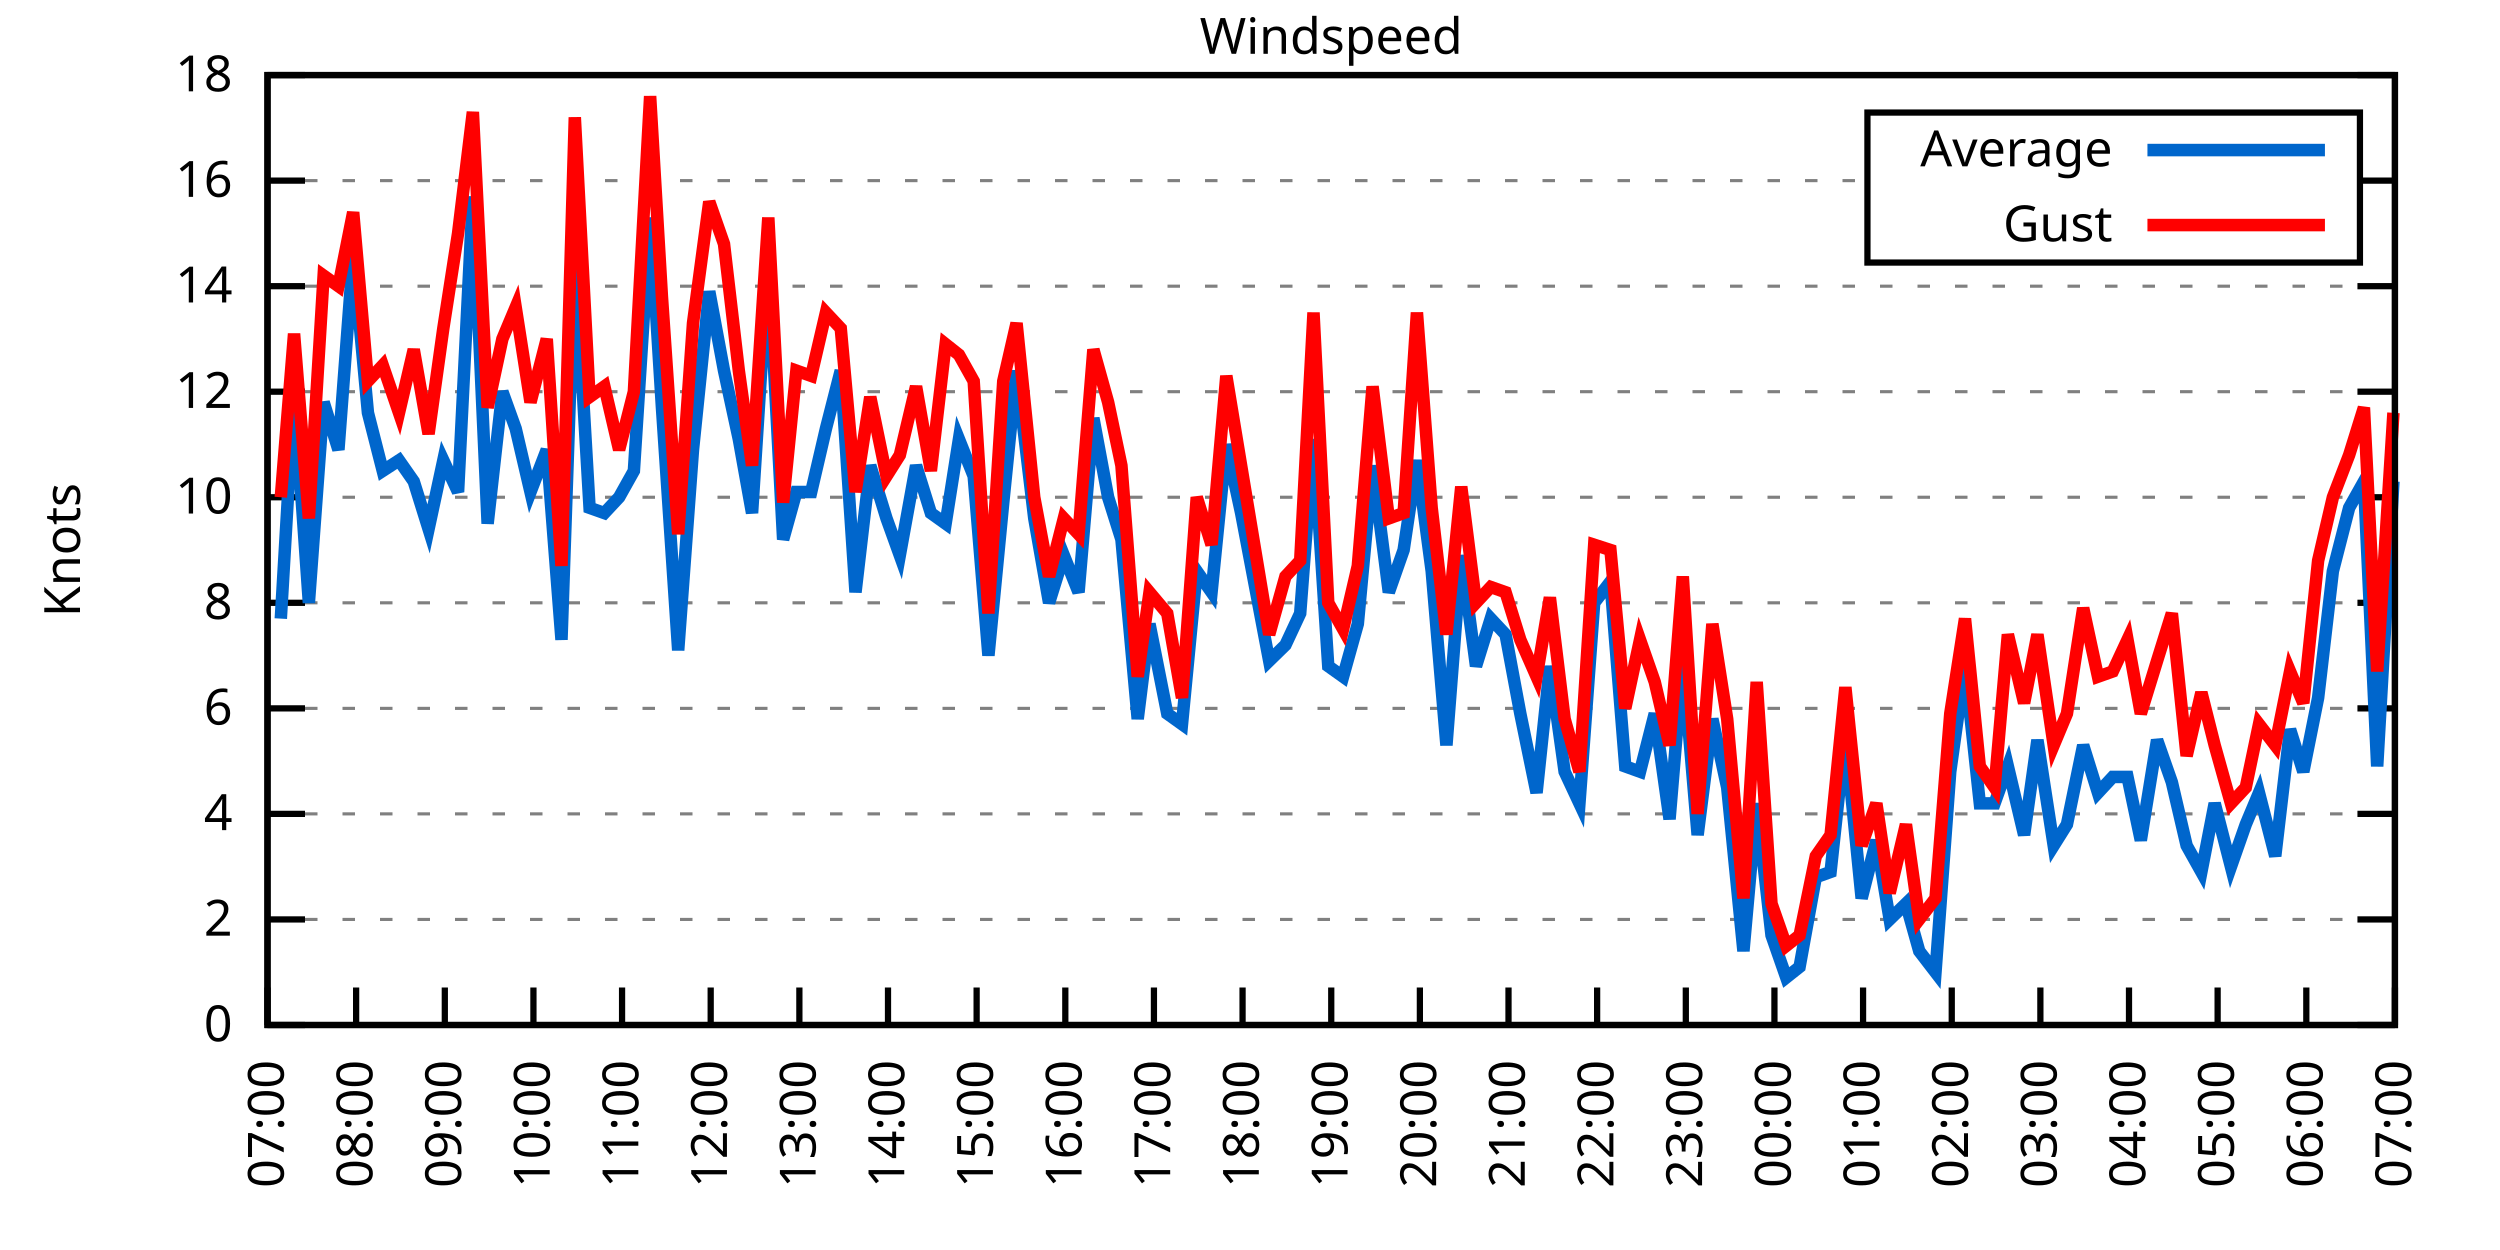
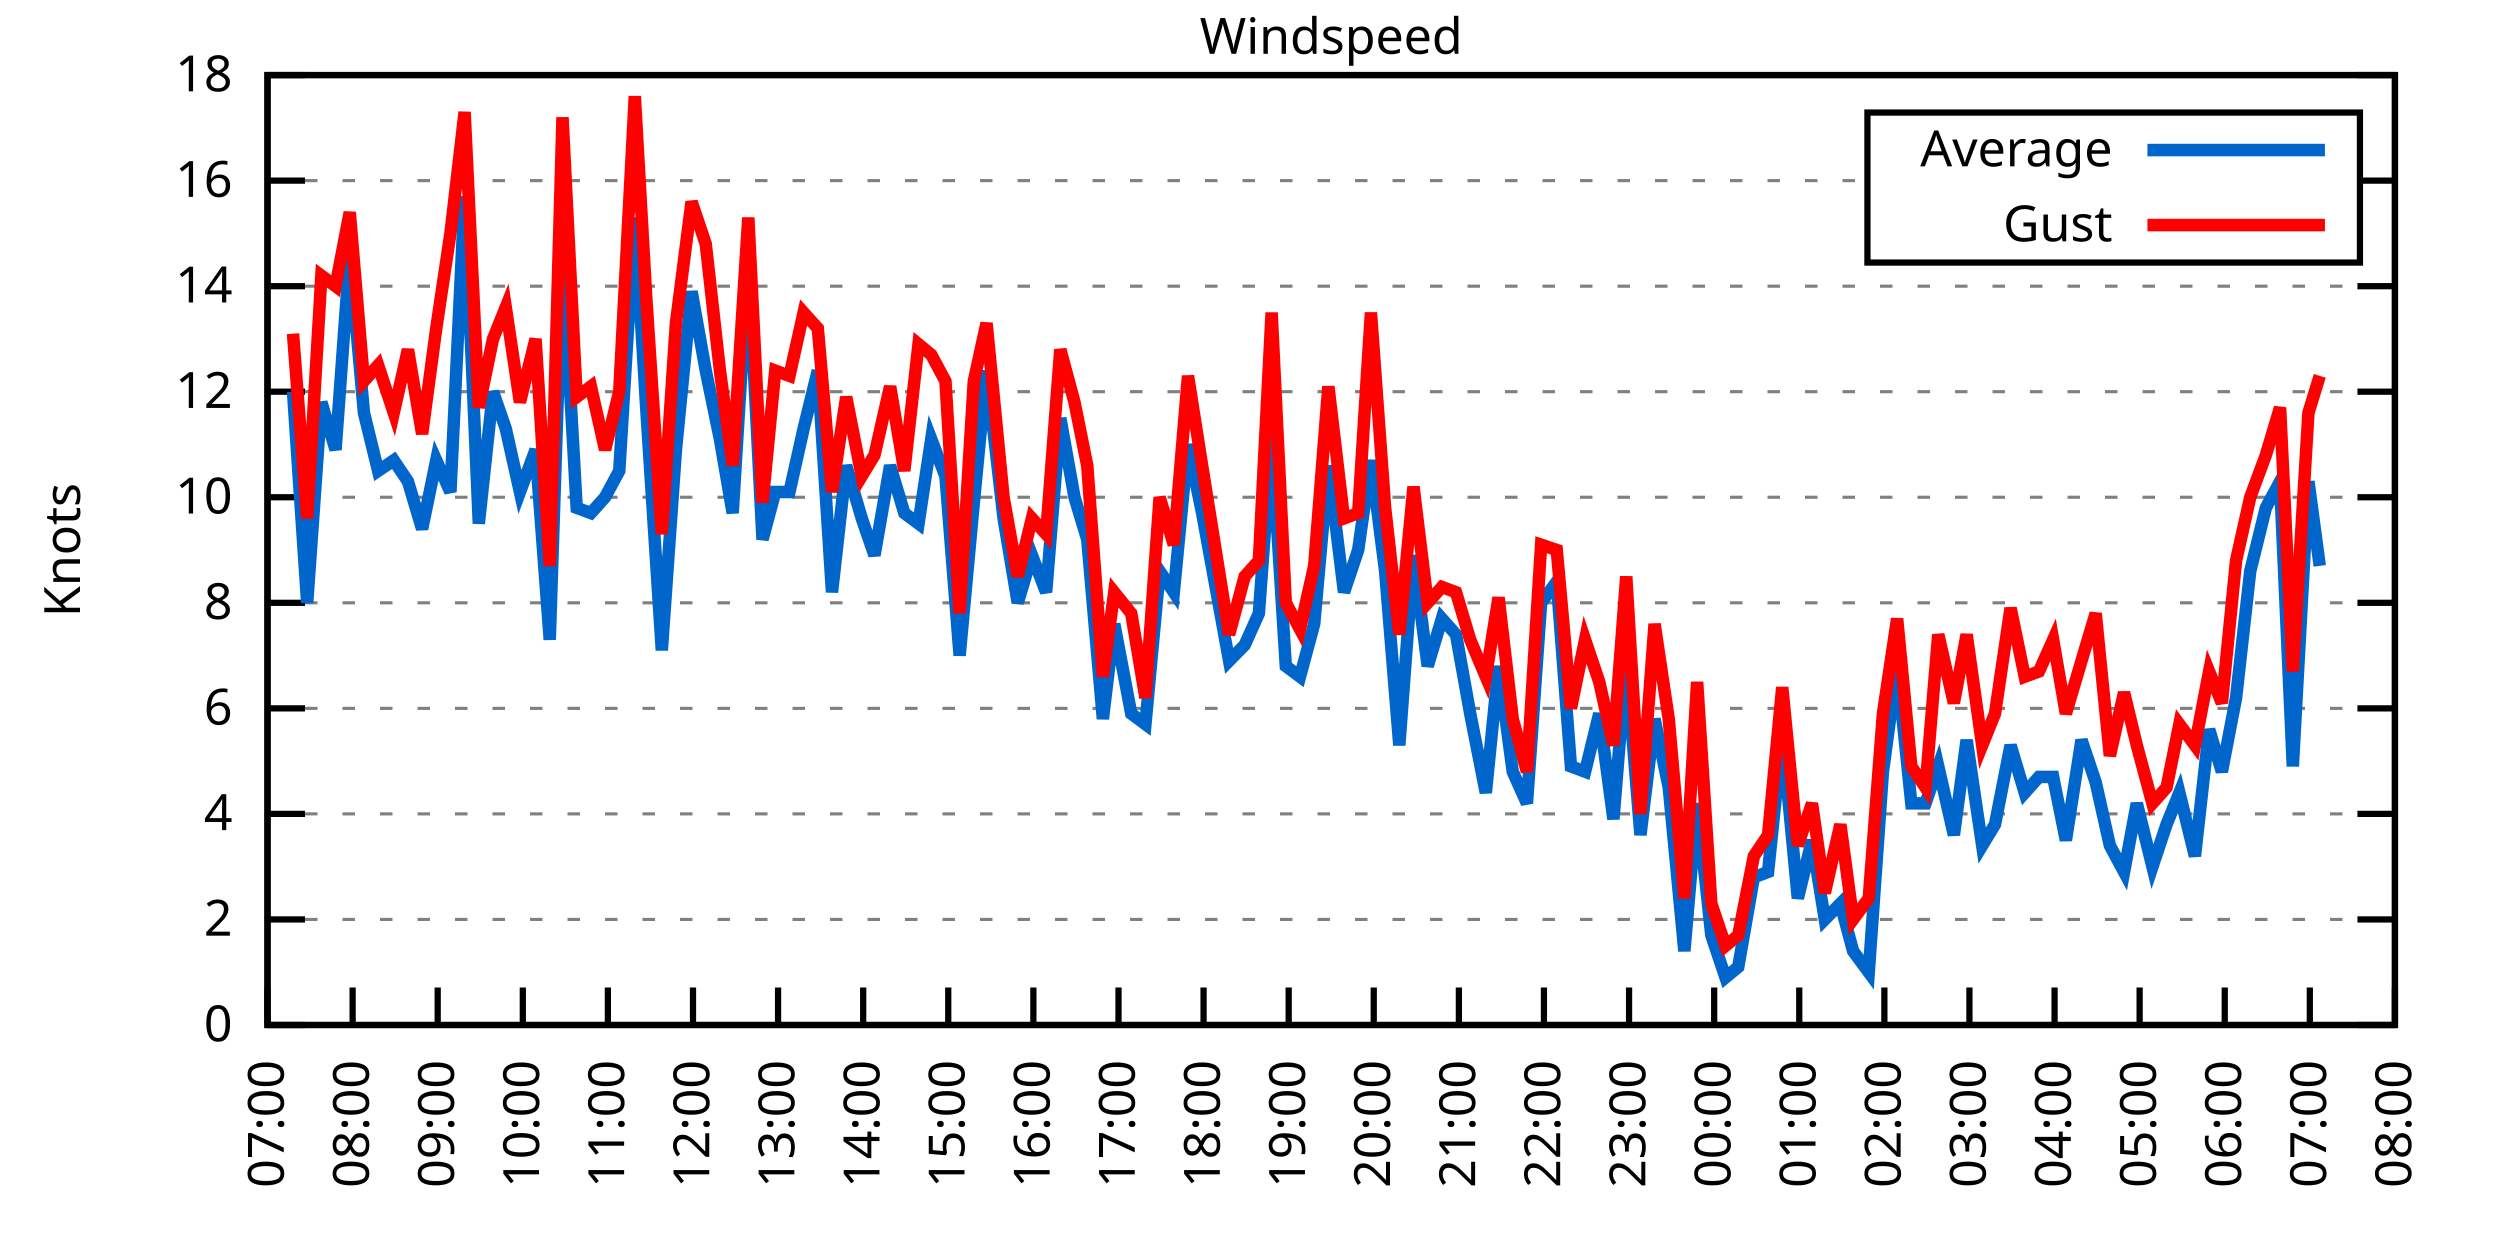
<svg xmlns="http://www.w3.org/2000/svg" xmlns:xlink="http://www.w3.org/1999/xlink" width="400" height="200" viewBox="0 0 400 200">
  <g id="gnuplot_canvas">
    <rect x="0" y="0" width="400" height="200" fill="none" />
    <defs>
      <circle id="gpDot" r="0.5" stroke-width="0.5" stroke="currentColor" />
      <path id="gpPt0" stroke-width="0.333" stroke="currentColor" d="M-1,0 h2 M0,-1 v2" />
      <path id="gpPt1" stroke-width="0.333" stroke="currentColor" d="M-1,-1 L1,1 M1,-1 L-1,1" />
      <path id="gpPt2" stroke-width="0.333" stroke="currentColor" d="M-1,0 L1,0 M0,-1 L0,1 M-1,-1 L1,1 M-1,1 L1,-1" />
      <rect id="gpPt3" stroke-width="0.333" stroke="currentColor" x="-1" y="-1" width="2" height="2" />
      <rect id="gpPt4" stroke-width="0.333" stroke="currentColor" fill="currentColor" x="-1" y="-1" width="2" height="2" />
      <circle id="gpPt5" stroke-width="0.333" stroke="currentColor" cx="0" cy="0" r="1" />
      <use xlink:href="#gpPt5" id="gpPt6" fill="currentColor" stroke="none" />
      <path id="gpPt7" stroke-width="0.333" stroke="currentColor" d="M0,-1.33 L-1.33,0.67 L1.33,0.67 z" />
      <use xlink:href="#gpPt7" id="gpPt8" fill="currentColor" stroke="none" />
      <use xlink:href="#gpPt7" id="gpPt9" stroke="currentColor" transform="rotate(180)" />
      <use xlink:href="#gpPt9" id="gpPt10" fill="currentColor" stroke="none" />
      <use xlink:href="#gpPt3" id="gpPt11" stroke="currentColor" transform="rotate(45)" />
      <use xlink:href="#gpPt11" id="gpPt12" fill="currentColor" stroke="none" />
      <path id="gpPt13" stroke-width="0.333" stroke="currentColor" d="M0,1.330 L1.265,0.411 L0.782,-1.067 L-0.782,-1.076 L-1.265,0.411 z" />
      <use xlink:href="#gpPt13" id="gpPt14" fill="currentColor" stroke="none" />
      <filter id="textbox" filterUnits="objectBoundingBox" x="0" y="0" height="1" width="1">
        <feFlood flood-color="white" flood-opacity="1" result="bgnd" />
        <feComposite in="SourceGraphic" in2="bgnd" operator="atop" />
      </filter>
      <filter id="greybox" filterUnits="objectBoundingBox" x="0" y="0" height="1" width="1">
        <feFlood flood-color="lightgrey" flood-opacity="1" result="grey" />
        <feComposite in="SourceGraphic" in2="grey" operator="atop" />
      </filter>
    </defs>
    <g fill="none" color="white" stroke="currentColor" stroke-width="1.00" stroke-linecap="butt" stroke-linejoin="miter">
</g>
    <g fill="none" color="black" stroke="currentColor" stroke-width="1.00" stroke-linecap="butt" stroke-linejoin="miter">
      <g stroke="none" shape-rendering="crispEdges">
        <polygon fill="rgb(255, 255, 255)" points="42.80,164.00 383.18,164.00 383.18,12.02 42.80,12.02 " />
      </g>
    </g>
    <g fill="none" color="black" stroke="currentColor" stroke-width="1.00" stroke-linecap="butt" stroke-linejoin="miter">
</g>
    <g fill="none" color="black" stroke="black" stroke-width="0.50" stroke-linecap="butt" stroke-linejoin="miter">
</g>
    <g fill="none" color="gray" stroke="currentColor" stroke-width="0.50" stroke-linecap="butt" stroke-linejoin="miter">
      <path stroke="gray" stroke-dasharray="2,4" class="gridline" d="M42.80,164.00 L383.19,164.00  " />
    </g>
    <g fill="none" color="gray" stroke="gray" stroke-width="1.00" stroke-linecap="butt" stroke-linejoin="miter">
</g>
    <g fill="none" color="black" stroke="currentColor" stroke-width="1.00" stroke-linecap="butt" stroke-linejoin="miter">
      <path stroke="black" d="M42.80,164.00 L48.80,164.00 M383.19,164.00 L377.19,164.00  " />
      <g transform="translate(37.20,166.60)" stroke="none" fill="black" font-family="Sans" font-size="8.00" text-anchor="end">
        <text>
          <tspan font-family="Sans"> 0</tspan>
        </text>
      </g>
    </g>
    <g fill="none" color="black" stroke="currentColor" stroke-width="1.00" stroke-linecap="butt" stroke-linejoin="miter">
</g>
    <g fill="none" color="black" stroke="black" stroke-width="0.50" stroke-linecap="butt" stroke-linejoin="miter">
</g>
    <g fill="none" color="gray" stroke="currentColor" stroke-width="0.50" stroke-linecap="butt" stroke-linejoin="miter">
      <path stroke="gray" stroke-dasharray="2,4" class="gridline" d="M42.80,147.11 L383.19,147.11  " />
    </g>
    <g fill="none" color="gray" stroke="gray" stroke-width="1.00" stroke-linecap="butt" stroke-linejoin="miter">
</g>
    <g fill="none" color="black" stroke="currentColor" stroke-width="1.00" stroke-linecap="butt" stroke-linejoin="miter">
      <path stroke="black" d="M42.80,147.11 L48.80,147.11 M383.19,147.11 L377.19,147.11  " />
      <g transform="translate(37.20,149.71)" stroke="none" fill="black" font-family="Sans" font-size="8.00" text-anchor="end">
        <text>
          <tspan font-family="Sans"> 2</tspan>
        </text>
      </g>
    </g>
    <g fill="none" color="black" stroke="currentColor" stroke-width="1.00" stroke-linecap="butt" stroke-linejoin="miter">
</g>
    <g fill="none" color="black" stroke="black" stroke-width="0.50" stroke-linecap="butt" stroke-linejoin="miter">
</g>
    <g fill="none" color="gray" stroke="currentColor" stroke-width="0.50" stroke-linecap="butt" stroke-linejoin="miter">
      <path stroke="gray" stroke-dasharray="2,4" class="gridline" d="M42.80,130.22 L383.19,130.22  " />
    </g>
    <g fill="none" color="gray" stroke="gray" stroke-width="1.00" stroke-linecap="butt" stroke-linejoin="miter">
</g>
    <g fill="none" color="black" stroke="currentColor" stroke-width="1.00" stroke-linecap="butt" stroke-linejoin="miter">
      <path stroke="black" d="M42.80,130.22 L48.80,130.22 M383.19,130.22 L377.19,130.22  " />
      <g transform="translate(37.20,132.82)" stroke="none" fill="black" font-family="Sans" font-size="8.00" text-anchor="end">
        <text>
          <tspan font-family="Sans"> 4</tspan>
        </text>
      </g>
    </g>
    <g fill="none" color="black" stroke="currentColor" stroke-width="1.00" stroke-linecap="butt" stroke-linejoin="miter">
</g>
    <g fill="none" color="black" stroke="black" stroke-width="0.50" stroke-linecap="butt" stroke-linejoin="miter">
</g>
    <g fill="none" color="gray" stroke="currentColor" stroke-width="0.50" stroke-linecap="butt" stroke-linejoin="miter">
      <path stroke="gray" stroke-dasharray="2,4" class="gridline" d="M42.80,113.34 L383.19,113.34  " />
    </g>
    <g fill="none" color="gray" stroke="gray" stroke-width="1.00" stroke-linecap="butt" stroke-linejoin="miter">
</g>
    <g fill="none" color="black" stroke="currentColor" stroke-width="1.00" stroke-linecap="butt" stroke-linejoin="miter">
      <path stroke="black" d="M42.80,113.34 L48.80,113.34 M383.19,113.34 L377.19,113.34  " />
      <g transform="translate(37.20,115.94)" stroke="none" fill="black" font-family="Sans" font-size="8.00" text-anchor="end">
        <text>
          <tspan font-family="Sans"> 6</tspan>
        </text>
      </g>
    </g>
    <g fill="none" color="black" stroke="currentColor" stroke-width="1.00" stroke-linecap="butt" stroke-linejoin="miter">
</g>
    <g fill="none" color="black" stroke="black" stroke-width="0.50" stroke-linecap="butt" stroke-linejoin="miter">
</g>
    <g fill="none" color="gray" stroke="currentColor" stroke-width="0.50" stroke-linecap="butt" stroke-linejoin="miter">
      <path stroke="gray" stroke-dasharray="2,4" class="gridline" d="M42.80,96.45 L383.19,96.45  " />
    </g>
    <g fill="none" color="gray" stroke="gray" stroke-width="1.00" stroke-linecap="butt" stroke-linejoin="miter">
</g>
    <g fill="none" color="black" stroke="currentColor" stroke-width="1.00" stroke-linecap="butt" stroke-linejoin="miter">
      <path stroke="black" d="M42.80,96.45 L48.80,96.45 M383.19,96.45 L377.19,96.45  " />
      <g transform="translate(37.20,99.05)" stroke="none" fill="black" font-family="Sans" font-size="8.00" text-anchor="end">
        <text>
          <tspan font-family="Sans"> 8</tspan>
        </text>
      </g>
    </g>
    <g fill="none" color="black" stroke="currentColor" stroke-width="1.00" stroke-linecap="butt" stroke-linejoin="miter">
</g>
    <g fill="none" color="black" stroke="black" stroke-width="0.50" stroke-linecap="butt" stroke-linejoin="miter">
</g>
    <g fill="none" color="gray" stroke="currentColor" stroke-width="0.50" stroke-linecap="butt" stroke-linejoin="miter">
      <path stroke="gray" stroke-dasharray="2,4" class="gridline" d="M42.80,79.56 L383.19,79.56  " />
    </g>
    <g fill="none" color="gray" stroke="gray" stroke-width="1.00" stroke-linecap="butt" stroke-linejoin="miter">
</g>
    <g fill="none" color="black" stroke="currentColor" stroke-width="1.00" stroke-linecap="butt" stroke-linejoin="miter">
      <path stroke="black" d="M42.80,79.56 L48.80,79.56 M383.19,79.56 L377.19,79.56  " />
      <g transform="translate(37.20,82.16)" stroke="none" fill="black" font-family="Sans" font-size="8.00" text-anchor="end">
        <text>
          <tspan font-family="Sans"> 10</tspan>
        </text>
      </g>
    </g>
    <g fill="none" color="black" stroke="currentColor" stroke-width="1.00" stroke-linecap="butt" stroke-linejoin="miter">
</g>
    <g fill="none" color="black" stroke="black" stroke-width="0.50" stroke-linecap="butt" stroke-linejoin="miter">
</g>
    <g fill="none" color="gray" stroke="currentColor" stroke-width="0.50" stroke-linecap="butt" stroke-linejoin="miter">
      <path stroke="gray" stroke-dasharray="2,4" class="gridline" d="M42.80,62.67 L383.19,62.67  " />
    </g>
    <g fill="none" color="gray" stroke="gray" stroke-width="1.00" stroke-linecap="butt" stroke-linejoin="miter">
</g>
    <g fill="none" color="black" stroke="currentColor" stroke-width="1.00" stroke-linecap="butt" stroke-linejoin="miter">
      <path stroke="black" d="M42.80,62.67 L48.80,62.67 M383.19,62.67 L377.19,62.67  " />
      <g transform="translate(37.20,65.27)" stroke="none" fill="black" font-family="Sans" font-size="8.00" text-anchor="end">
        <text>
          <tspan font-family="Sans"> 12</tspan>
        </text>
      </g>
    </g>
    <g fill="none" color="black" stroke="currentColor" stroke-width="1.00" stroke-linecap="butt" stroke-linejoin="miter">
</g>
    <g fill="none" color="black" stroke="black" stroke-width="0.50" stroke-linecap="butt" stroke-linejoin="miter">
</g>
    <g fill="none" color="gray" stroke="currentColor" stroke-width="0.50" stroke-linecap="butt" stroke-linejoin="miter">
      <path stroke="gray" stroke-dasharray="2,4" class="gridline" d="M42.80,45.79 L383.19,45.79  " />
    </g>
    <g fill="none" color="gray" stroke="gray" stroke-width="1.00" stroke-linecap="butt" stroke-linejoin="miter">
</g>
    <g fill="none" color="black" stroke="currentColor" stroke-width="1.00" stroke-linecap="butt" stroke-linejoin="miter">
      <path stroke="black" d="M42.80,45.79 L48.80,45.79 M383.19,45.79 L377.19,45.79  " />
      <g transform="translate(37.20,48.39)" stroke="none" fill="black" font-family="Sans" font-size="8.00" text-anchor="end">
        <text>
          <tspan font-family="Sans"> 14</tspan>
        </text>
      </g>
    </g>
    <g fill="none" color="black" stroke="currentColor" stroke-width="1.00" stroke-linecap="butt" stroke-linejoin="miter">
</g>
    <g fill="none" color="black" stroke="black" stroke-width="0.50" stroke-linecap="butt" stroke-linejoin="miter">
</g>
    <g fill="none" color="gray" stroke="currentColor" stroke-width="0.50" stroke-linecap="butt" stroke-linejoin="miter">
      <path stroke="gray" stroke-dasharray="2,4" class="gridline" d="M42.80,28.90 L298.79,28.90 M377.59,28.90 L383.19,28.90  " />
    </g>
    <g fill="none" color="gray" stroke="gray" stroke-width="1.00" stroke-linecap="butt" stroke-linejoin="miter">
</g>
    <g fill="none" color="black" stroke="currentColor" stroke-width="1.00" stroke-linecap="butt" stroke-linejoin="miter">
      <path stroke="black" d="M42.80,28.90 L48.80,28.90 M383.19,28.90 L377.19,28.90  " />
      <g transform="translate(37.20,31.50)" stroke="none" fill="black" font-family="Sans" font-size="8.00" text-anchor="end">
        <text>
          <tspan font-family="Sans"> 16</tspan>
        </text>
      </g>
    </g>
    <g fill="none" color="black" stroke="currentColor" stroke-width="1.00" stroke-linecap="butt" stroke-linejoin="miter">
</g>
    <g fill="none" color="black" stroke="black" stroke-width="0.50" stroke-linecap="butt" stroke-linejoin="miter">
</g>
    <g fill="none" color="gray" stroke="currentColor" stroke-width="0.50" stroke-linecap="butt" stroke-linejoin="miter">
      <path stroke="gray" stroke-dasharray="2,4" class="gridline" d="M42.80,12.01 L383.19,12.01  " />
    </g>
    <g fill="none" color="gray" stroke="gray" stroke-width="1.00" stroke-linecap="butt" stroke-linejoin="miter">
</g>
    <g fill="none" color="black" stroke="currentColor" stroke-width="1.00" stroke-linecap="butt" stroke-linejoin="miter">
      <path stroke="black" d="M42.80,12.01 L48.80,12.01 M383.19,12.01 L377.19,12.01  " />
      <g transform="translate(37.20,14.61)" stroke="none" fill="black" font-family="Sans" font-size="8.00" text-anchor="end">
        <text>
          <tspan font-family="Sans"> 18</tspan>
        </text>
      </g>
    </g>
    <g fill="none" color="black" stroke="currentColor" stroke-width="1.00" stroke-linecap="butt" stroke-linejoin="miter">
      <path stroke="black" d="M42.80,164.00 L42.80,158.00  " />
      <g transform="translate(45.40,169.60) rotate(270.00)" stroke="none" fill="black" font-family="Sans" font-size="8.00" text-anchor="end">
        <text>
          <tspan font-family="Sans">07:00</tspan>
        </text>
      </g>
    </g>
    <g fill="none" color="black" stroke="currentColor" stroke-width="1.00" stroke-linecap="butt" stroke-linejoin="miter">
-       <path stroke="black" d="M56.98,164.00 L56.98,158.00  " />
-       <g transform="translate(59.58,169.60) rotate(270.00)" stroke="none" fill="black" font-family="Sans" font-size="8.00" text-anchor="end">
+       <path stroke="black" d="M56.42,164.00 L56.42,158.00  " />
+       <g transform="translate(59.02,169.60) rotate(270.00)" stroke="none" fill="black" font-family="Sans" font-size="8.00" text-anchor="end">
        <text>
          <tspan font-family="Sans">08:00</tspan>
        </text>
      </g>
    </g>
    <g fill="none" color="black" stroke="currentColor" stroke-width="1.00" stroke-linecap="butt" stroke-linejoin="miter">
-       <path stroke="black" d="M71.17,164.00 L71.17,158.00  " />
-       <g transform="translate(73.77,169.60) rotate(270.00)" stroke="none" fill="black" font-family="Sans" font-size="8.00" text-anchor="end">
+       <path stroke="black" d="M70.03,164.00 L70.03,158.00  " />
+       <g transform="translate(72.63,169.60) rotate(270.00)" stroke="none" fill="black" font-family="Sans" font-size="8.00" text-anchor="end">
        <text>
          <tspan font-family="Sans">09:00</tspan>
        </text>
      </g>
    </g>
    <g fill="none" color="black" stroke="currentColor" stroke-width="1.00" stroke-linecap="butt" stroke-linejoin="miter">
-       <path stroke="black" d="M85.35,164.00 L85.35,158.00  " />
-       <g transform="translate(87.95,169.60) rotate(270.00)" stroke="none" fill="black" font-family="Sans" font-size="8.00" text-anchor="end">
+       <path stroke="black" d="M83.65,164.00 L83.65,158.00  " />
+       <g transform="translate(86.25,169.60) rotate(270.00)" stroke="none" fill="black" font-family="Sans" font-size="8.00" text-anchor="end">
        <text>
          <tspan font-family="Sans">10:00</tspan>
        </text>
      </g>
    </g>
    <g fill="none" color="black" stroke="currentColor" stroke-width="1.00" stroke-linecap="butt" stroke-linejoin="miter">
-       <path stroke="black" d="M99.53,164.00 L99.53,158.00  " />
-       <g transform="translate(102.13,169.60) rotate(270.00)" stroke="none" fill="black" font-family="Sans" font-size="8.00" text-anchor="end">
+       <path stroke="black" d="M97.26,164.00 L97.26,158.00  " />
+       <g transform="translate(99.86,169.60) rotate(270.00)" stroke="none" fill="black" font-family="Sans" font-size="8.00" text-anchor="end">
        <text>
          <tspan font-family="Sans">11:00</tspan>
        </text>
      </g>
    </g>
    <g fill="none" color="black" stroke="currentColor" stroke-width="1.00" stroke-linecap="butt" stroke-linejoin="miter">
-       <path stroke="black" d="M113.71,164.00 L113.71,158.00  " />
-       <g transform="translate(116.31,169.60) rotate(270.00)" stroke="none" fill="black" font-family="Sans" font-size="8.00" text-anchor="end">
+       <path stroke="black" d="M110.88,164.00 L110.88,158.00  " />
+       <g transform="translate(113.48,169.60) rotate(270.00)" stroke="none" fill="black" font-family="Sans" font-size="8.00" text-anchor="end">
        <text>
          <tspan font-family="Sans">12:00</tspan>
        </text>
      </g>
    </g>
    <g fill="none" color="black" stroke="currentColor" stroke-width="1.00" stroke-linecap="butt" stroke-linejoin="miter">
-       <path stroke="black" d="M127.90,164.00 L127.90,158.00  " />
-       <g transform="translate(130.50,169.60) rotate(270.00)" stroke="none" fill="black" font-family="Sans" font-size="8.00" text-anchor="end">
+       <path stroke="black" d="M124.49,164.00 L124.49,158.00  " />
+       <g transform="translate(127.09,169.60) rotate(270.00)" stroke="none" fill="black" font-family="Sans" font-size="8.00" text-anchor="end">
        <text>
          <tspan font-family="Sans">13:00</tspan>
        </text>
      </g>
    </g>
    <g fill="none" color="black" stroke="currentColor" stroke-width="1.00" stroke-linecap="butt" stroke-linejoin="miter">
-       <path stroke="black" d="M142.08,164.00 L142.08,158.00  " />
-       <g transform="translate(144.68,169.60) rotate(270.00)" stroke="none" fill="black" font-family="Sans" font-size="8.00" text-anchor="end">
+       <path stroke="black" d="M138.11,164.00 L138.11,158.00  " />
+       <g transform="translate(140.71,169.60) rotate(270.00)" stroke="none" fill="black" font-family="Sans" font-size="8.00" text-anchor="end">
        <text>
          <tspan font-family="Sans">14:00</tspan>
        </text>
      </g>
    </g>
    <g fill="none" color="black" stroke="currentColor" stroke-width="1.00" stroke-linecap="butt" stroke-linejoin="miter">
-       <path stroke="black" d="M156.26,164.00 L156.26,158.00  " />
-       <g transform="translate(158.86,169.60) rotate(270.00)" stroke="none" fill="black" font-family="Sans" font-size="8.00" text-anchor="end">
+       <path stroke="black" d="M151.72,164.00 L151.72,158.00  " />
+       <g transform="translate(154.32,169.60) rotate(270.00)" stroke="none" fill="black" font-family="Sans" font-size="8.00" text-anchor="end">
        <text>
          <tspan font-family="Sans">15:00</tspan>
        </text>
      </g>
    </g>
    <g fill="none" color="black" stroke="currentColor" stroke-width="1.00" stroke-linecap="butt" stroke-linejoin="miter">
-       <path stroke="black" d="M170.45,164.00 L170.45,158.00  " />
-       <g transform="translate(173.05,169.60) rotate(270.00)" stroke="none" fill="black" font-family="Sans" font-size="8.00" text-anchor="end">
+       <path stroke="black" d="M165.34,164.00 L165.34,158.00  " />
+       <g transform="translate(167.94,169.60) rotate(270.00)" stroke="none" fill="black" font-family="Sans" font-size="8.00" text-anchor="end">
        <text>
          <tspan font-family="Sans">16:00</tspan>
        </text>
      </g>
    </g>
    <g fill="none" color="black" stroke="currentColor" stroke-width="1.00" stroke-linecap="butt" stroke-linejoin="miter">
-       <path stroke="black" d="M184.63,164.00 L184.63,158.00  " />
-       <g transform="translate(187.23,169.60) rotate(270.00)" stroke="none" fill="black" font-family="Sans" font-size="8.00" text-anchor="end">
+       <path stroke="black" d="M178.96,164.00 L178.96,158.00  " />
+       <g transform="translate(181.56,169.60) rotate(270.00)" stroke="none" fill="black" font-family="Sans" font-size="8.00" text-anchor="end">
        <text>
          <tspan font-family="Sans">17:00</tspan>
        </text>
      </g>
    </g>
    <g fill="none" color="black" stroke="currentColor" stroke-width="1.00" stroke-linecap="butt" stroke-linejoin="miter">
-       <path stroke="black" d="M198.81,164.00 L198.81,158.00  " />
-       <g transform="translate(201.41,169.60) rotate(270.00)" stroke="none" fill="black" font-family="Sans" font-size="8.00" text-anchor="end">
+       <path stroke="black" d="M192.57,164.00 L192.57,158.00  " />
+       <g transform="translate(195.17,169.60) rotate(270.00)" stroke="none" fill="black" font-family="Sans" font-size="8.00" text-anchor="end">
        <text>
          <tspan font-family="Sans">18:00</tspan>
        </text>
      </g>
    </g>
    <g fill="none" color="black" stroke="currentColor" stroke-width="1.00" stroke-linecap="butt" stroke-linejoin="miter">
-       <path stroke="black" d="M213.00,164.00 L213.00,158.00  " />
-       <g transform="translate(215.60,169.60) rotate(270.00)" stroke="none" fill="black" font-family="Sans" font-size="8.00" text-anchor="end">
+       <path stroke="black" d="M206.19,164.00 L206.19,158.00  " />
+       <g transform="translate(208.79,169.60) rotate(270.00)" stroke="none" fill="black" font-family="Sans" font-size="8.00" text-anchor="end">
        <text>
          <tspan font-family="Sans">19:00</tspan>
        </text>
      </g>
    </g>
    <g fill="none" color="black" stroke="currentColor" stroke-width="1.00" stroke-linecap="butt" stroke-linejoin="miter">
-       <path stroke="black" d="M227.18,164.00 L227.18,158.00  " />
-       <g transform="translate(229.78,169.60) rotate(270.00)" stroke="none" fill="black" font-family="Sans" font-size="8.00" text-anchor="end">
+       <path stroke="black" d="M219.80,164.00 L219.80,158.00  " />
+       <g transform="translate(222.40,169.60) rotate(270.00)" stroke="none" fill="black" font-family="Sans" font-size="8.00" text-anchor="end">
        <text>
          <tspan font-family="Sans">20:00</tspan>
        </text>
      </g>
    </g>
    <g fill="none" color="black" stroke="currentColor" stroke-width="1.00" stroke-linecap="butt" stroke-linejoin="miter">
-       <path stroke="black" d="M241.36,164.00 L241.36,158.00  " />
-       <g transform="translate(243.96,169.60) rotate(270.00)" stroke="none" fill="black" font-family="Sans" font-size="8.00" text-anchor="end">
+       <path stroke="black" d="M233.42,164.00 L233.42,158.00  " />
+       <g transform="translate(236.02,169.60) rotate(270.00)" stroke="none" fill="black" font-family="Sans" font-size="8.00" text-anchor="end">
        <text>
          <tspan font-family="Sans">21:00</tspan>
        </text>
      </g>
    </g>
    <g fill="none" color="black" stroke="currentColor" stroke-width="1.00" stroke-linecap="butt" stroke-linejoin="miter">
-       <path stroke="black" d="M255.54,164.00 L255.54,158.00  " />
-       <g transform="translate(258.14,169.60) rotate(270.00)" stroke="none" fill="black" font-family="Sans" font-size="8.00" text-anchor="end">
+       <path stroke="black" d="M247.03,164.00 L247.03,158.00  " />
+       <g transform="translate(249.63,169.60) rotate(270.00)" stroke="none" fill="black" font-family="Sans" font-size="8.00" text-anchor="end">
        <text>
          <tspan font-family="Sans">22:00</tspan>
        </text>
      </g>
    </g>
    <g fill="none" color="black" stroke="currentColor" stroke-width="1.00" stroke-linecap="butt" stroke-linejoin="miter">
-       <path stroke="black" d="M269.73,164.00 L269.73,158.00  " />
-       <g transform="translate(272.33,169.60) rotate(270.00)" stroke="none" fill="black" font-family="Sans" font-size="8.00" text-anchor="end">
+       <path stroke="black" d="M260.65,164.00 L260.65,158.00  " />
+       <g transform="translate(263.25,169.60) rotate(270.00)" stroke="none" fill="black" font-family="Sans" font-size="8.00" text-anchor="end">
        <text>
          <tspan font-family="Sans">23:00</tspan>
        </text>
      </g>
    </g>
    <g fill="none" color="black" stroke="currentColor" stroke-width="1.00" stroke-linecap="butt" stroke-linejoin="miter">
-       <path stroke="black" d="M283.91,164.00 L283.91,158.00  " />
-       <g transform="translate(286.51,169.60) rotate(270.00)" stroke="none" fill="black" font-family="Sans" font-size="8.00" text-anchor="end">
+       <path stroke="black" d="M274.27,164.00 L274.27,158.00  " />
+       <g transform="translate(276.87,169.60) rotate(270.00)" stroke="none" fill="black" font-family="Sans" font-size="8.00" text-anchor="end">
        <text>
          <tspan font-family="Sans">00:00</tspan>
        </text>
      </g>
    </g>
    <g fill="none" color="black" stroke="currentColor" stroke-width="1.00" stroke-linecap="butt" stroke-linejoin="miter">
-       <path stroke="black" d="M298.09,164.00 L298.09,158.00  " />
-       <g transform="translate(300.69,169.60) rotate(270.00)" stroke="none" fill="black" font-family="Sans" font-size="8.00" text-anchor="end">
+       <path stroke="black" d="M287.88,164.00 L287.88,158.00  " />
+       <g transform="translate(290.48,169.60) rotate(270.00)" stroke="none" fill="black" font-family="Sans" font-size="8.00" text-anchor="end">
        <text>
          <tspan font-family="Sans">01:00</tspan>
        </text>
      </g>
    </g>
    <g fill="none" color="black" stroke="currentColor" stroke-width="1.00" stroke-linecap="butt" stroke-linejoin="miter">
-       <path stroke="black" d="M312.28,164.00 L312.28,158.00  " />
-       <g transform="translate(314.88,169.60) rotate(270.00)" stroke="none" fill="black" font-family="Sans" font-size="8.00" text-anchor="end">
+       <path stroke="black" d="M301.50,164.00 L301.50,158.00  " />
+       <g transform="translate(304.10,169.60) rotate(270.00)" stroke="none" fill="black" font-family="Sans" font-size="8.00" text-anchor="end">
        <text>
          <tspan font-family="Sans">02:00</tspan>
        </text>
      </g>
    </g>
    <g fill="none" color="black" stroke="currentColor" stroke-width="1.00" stroke-linecap="butt" stroke-linejoin="miter">
-       <path stroke="black" d="M326.46,164.00 L326.46,158.00  " />
-       <g transform="translate(329.06,169.60) rotate(270.00)" stroke="none" fill="black" font-family="Sans" font-size="8.00" text-anchor="end">
+       <path stroke="black" d="M315.11,164.00 L315.11,158.00  " />
+       <g transform="translate(317.71,169.60) rotate(270.00)" stroke="none" fill="black" font-family="Sans" font-size="8.00" text-anchor="end">
        <text>
          <tspan font-family="Sans">03:00</tspan>
        </text>
      </g>
    </g>
    <g fill="none" color="black" stroke="currentColor" stroke-width="1.00" stroke-linecap="butt" stroke-linejoin="miter">
-       <path stroke="black" d="M340.64,164.00 L340.64,158.00  " />
-       <g transform="translate(343.24,169.60) rotate(270.00)" stroke="none" fill="black" font-family="Sans" font-size="8.00" text-anchor="end">
+       <path stroke="black" d="M328.73,164.00 L328.73,158.00  " />
+       <g transform="translate(331.33,169.60) rotate(270.00)" stroke="none" fill="black" font-family="Sans" font-size="8.00" text-anchor="end">
        <text>
          <tspan font-family="Sans">04:00</tspan>
        </text>
      </g>
    </g>
    <g fill="none" color="black" stroke="currentColor" stroke-width="1.00" stroke-linecap="butt" stroke-linejoin="miter">
-       <path stroke="black" d="M354.82,164.00 L354.82,158.00  " />
-       <g transform="translate(357.42,169.60) rotate(270.00)" stroke="none" fill="black" font-family="Sans" font-size="8.00" text-anchor="end">
+       <path stroke="black" d="M342.34,164.00 L342.34,158.00  " />
+       <g transform="translate(344.94,169.60) rotate(270.00)" stroke="none" fill="black" font-family="Sans" font-size="8.00" text-anchor="end">
        <text>
          <tspan font-family="Sans">05:00</tspan>
        </text>
      </g>
    </g>
    <g fill="none" color="black" stroke="currentColor" stroke-width="1.00" stroke-linecap="butt" stroke-linejoin="miter">
-       <path stroke="black" d="M369.01,164.00 L369.01,158.00  " />
-       <g transform="translate(371.61,169.60) rotate(270.00)" stroke="none" fill="black" font-family="Sans" font-size="8.00" text-anchor="end">
+       <path stroke="black" d="M355.96,164.00 L355.96,158.00  " />
+       <g transform="translate(358.56,169.60) rotate(270.00)" stroke="none" fill="black" font-family="Sans" font-size="8.00" text-anchor="end">
        <text>
          <tspan font-family="Sans">06:00</tspan>
+         </text>
+       </g>
+     </g>
+     <g fill="none" color="black" stroke="currentColor" stroke-width="1.00" stroke-linecap="butt" stroke-linejoin="miter">
+       <path stroke="black" d="M369.57,164.00 L369.57,158.00  " />
+       <g transform="translate(372.17,169.60) rotate(270.00)" stroke="none" fill="black" font-family="Sans" font-size="8.00" text-anchor="end">
+         <text>
+           <tspan font-family="Sans">07:00</tspan>
        </text>
      </g>
    </g>
    <g fill="none" color="black" stroke="currentColor" stroke-width="1.00" stroke-linecap="butt" stroke-linejoin="miter">
      <path stroke="black" d="M383.19,164.00 L383.19,158.00  " />
      <g transform="translate(385.79,169.60) rotate(270.00)" stroke="none" fill="black" font-family="Sans" font-size="8.00" text-anchor="end">
        <text>
-           <tspan font-family="Sans">07:00</tspan>
+           <tspan font-family="Sans">08:00</tspan>
        </text>
      </g>
    </g>
    <g fill="none" color="black" stroke="currentColor" stroke-width="1.00" stroke-linecap="butt" stroke-linejoin="miter">
</g>
    <g fill="none" color="black" stroke="currentColor" stroke-width="1.00" stroke-linecap="butt" stroke-linejoin="miter">
      <path stroke="black" d="M42.80,12.01 L42.80,164.00 L383.19,164.00 L383.19,12.01 L42.80,12.01 Z  " />
    </g>
    <g fill="none" color="black" stroke="currentColor" stroke-width="1.00" stroke-linecap="butt" stroke-linejoin="miter">
</g>
    <g fill="none" color="black" stroke="currentColor" stroke-width="1.00" stroke-linecap="butt" stroke-linejoin="miter">
      <path stroke="black" d="M298.79,42.01 L298.79,18.01 L377.59,18.01 L377.59,42.01 L298.79,42.01 Z  " />
    </g>
    <g id="Windspeed_plot_1">
      <g fill="none" color="white" stroke="black" stroke-width="2.00" stroke-linecap="butt" stroke-linejoin="miter">
</g>
      <g fill="none" color="black" stroke="currentColor" stroke-width="2.00" stroke-linecap="butt" stroke-linejoin="miter">
        <g transform="translate(337.99,26.61)" stroke="none" fill="black" font-family="Sans" font-size="8.00" text-anchor="end">
          <text>
            <tspan font-family="Sans">Average</tspan>
          </text>
        </g>
      </g>
      <g fill="none" color="black" stroke="currentColor" stroke-width="2.00" stroke-linecap="butt" stroke-linejoin="miter">
-         <path stroke="rgb(  0, 102, 204)" d="M343.59,24.01 L371.99,24.01 M44.93,98.98 L47.05,62.67 L49.42,96.45 L51.78,64.36 L54.15,71.96 L56.51,40.72   L58.87,66.05 L61.24,75.34 L63.84,73.65 L66.20,77.03 L68.57,84.63 L70.93,73.65 L73.29,78.72 L75.66,31.43   L78.02,83.78 L80.38,62.67 L82.51,68.58 L84.88,78.72 L87.48,71.96 L89.84,102.36 L91.97,40.72 L94.33,81.25   L96.70,82.09 L99.06,79.56 L101.42,75.34 L104.02,34.81 L105.91,65.21 L108.51,104.05 L110.88,71.96 L113.48,46.63   L115.84,59.30 L118.21,70.27 L120.33,82.09 L122.93,41.56 L125.30,86.32 L127.42,78.72 L129.79,78.72 L132.15,68.58   L134.52,59.30 L136.88,94.76 L139.24,74.49 L141.84,82.94 L143.97,88.85 L146.57,74.49 L148.94,82.09 L151.30,83.78   L153.43,70.27 L155.79,76.18 L158.15,104.89 L160.52,80.41 L162.65,59.30 L165.48,82.94 L167.85,96.45 L170.21,88.85   L172.57,94.76 L174.94,66.90 L177.30,79.56 L179.43,86.32 L182.03,115.03 L183.92,99.83 L186.76,114.18 L189.12,115.87   L191.48,91.38 L193.85,94.76 L196.21,71.12 L198.58,82.09 L203.07,105.74 L205.67,103.20 L208.03,98.14 L210.16,70.27   L212.52,106.58 L214.89,108.27 L217.25,99.83 L219.61,74.49 L222.21,94.76 L224.58,88.00 L226.71,73.65 L229.07,91.38   L231.43,119.25 L233.80,88.85 L236.16,106.58 L238.52,98.98 L240.89,101.52 L243.25,114.18 L245.85,126.85 L247.98,106.58   L250.34,123.47 L252.71,128.54 L255.07,96.45 L257.67,93.07 L260.04,122.62 L262.40,123.47 L264.76,114.18 L267.13,131.07   L269.25,105.74 L271.62,133.60 L273.98,115.03 L276.35,126.00 L278.95,152.18 L281.07,128.54 L283.44,149.65 L285.80,156.40   L287.93,154.71 L290.53,140.36 L292.89,139.51 L295.26,117.56 L297.86,143.73 L300.22,134.45 L302.35,147.11 L304.95,144.58   L307.08,152.18 L309.68,155.56 L312.04,123.47 L314.40,106.58 L316.77,128.54 L319.13,128.54 L321.26,122.62 L323.86,133.60   L325.99,118.40 L328.59,135.29 L330.71,131.91 L333.31,119.25 L335.68,126.85 L338.04,124.31 L340.40,124.31 L342.53,134.45   L345.13,118.40 L347.50,125.16 L349.86,135.29 L352.22,139.51 L354.35,128.54 L356.95,138.67 L359.32,131.91 L361.44,126.85   L364.04,136.98 L366.41,116.71 L368.53,123.47 L370.90,111.65 L373.26,91.38 L375.86,81.25 L378.23,77.03 L380.35,122.62   L382.95,77.03  " />
+         <path stroke="rgb(  0, 102, 204)" d="M343.59,24.01 L371.99,24.01 M46.88,62.67 L49.15,96.45 L51.42,64.36 L53.69,71.96 L55.96,40.72 L58.23,66.05   L60.50,75.34 L63.00,73.65 L65.27,77.03 L67.54,84.63 L69.80,73.65 L72.07,78.72 L74.34,31.43 L76.61,83.78   L78.88,62.67 L80.92,68.58 L83.19,78.72 L85.69,71.96 L87.96,102.36 L90.00,40.72 L92.27,81.25 L94.54,82.09   L96.81,79.56 L99.08,75.34 L101.57,34.81 L103.39,65.21 L105.89,104.05 L108.15,71.96 L110.65,46.63 L112.92,59.30   L115.19,70.27 L117.23,82.09 L119.73,41.56 L122.00,86.32 L124.04,78.72 L126.31,78.72 L128.58,68.58 L130.85,59.30   L133.12,94.76 L135.39,74.49 L137.88,82.94 L139.92,88.85 L142.42,74.49 L144.69,82.09 L146.96,83.78 L149.00,70.27   L151.27,76.18 L153.54,104.89 L155.81,80.41 L157.85,59.30 L160.57,82.94 L162.84,96.45 L165.11,88.85 L167.38,94.76   L169.65,66.90 L171.92,79.56 L173.96,86.32 L176.46,115.03 L178.28,99.83 L181.00,114.18 L183.27,115.87 L185.54,91.38   L187.81,94.76 L190.08,71.12 L192.34,82.09 L196.66,105.74 L199.15,103.20 L201.42,98.14 L203.46,70.27 L205.73,106.58   L208.00,108.27 L210.27,99.83 L212.54,74.49 L215.04,94.76 L217.31,88.00 L219.35,73.65 L221.62,91.38 L223.89,119.25   L226.16,88.85 L228.43,106.58 L230.70,98.98 L232.96,101.52 L235.23,114.18 L237.73,126.85 L239.77,106.58 L242.04,123.47   L244.31,128.54 L246.58,96.45 L249.08,93.07 L251.35,122.62 L253.61,123.47 L255.88,114.18 L258.15,131.07 L260.20,105.74   L262.47,133.60 L264.73,115.03 L267.00,126.00 L269.50,152.18 L271.54,128.54 L273.81,149.65 L276.08,156.40 L278.12,154.71   L280.62,140.36 L282.89,139.51 L285.16,117.56 L287.65,143.73 L289.92,134.45 L291.97,147.11 L294.46,144.58 L296.50,152.18   L299.00,155.56 L301.27,123.47 L303.54,106.58 L305.81,128.54 L308.08,128.54 L310.12,122.62 L312.62,133.60 L314.66,118.40   L317.15,135.29 L319.20,131.91 L321.69,119.25 L323.96,126.85 L326.23,124.31 L328.50,124.31 L330.54,134.45 L333.04,118.40   L335.31,125.16 L337.58,135.29 L339.85,139.51 L341.89,128.54 L344.39,138.67 L346.65,131.91 L348.70,126.85 L351.19,136.98   L353.46,116.71 L355.50,123.47 L357.77,111.65 L360.04,91.38 L362.54,81.25 L364.81,77.03 L366.85,122.62 L369.35,77.03   L371.16,90.54  " />
      </g>
    </g>
    <g id="Windspeed_plot_2">
      <g fill="none" color="black" stroke="currentColor" stroke-width="2.00" stroke-linecap="butt" stroke-linejoin="miter">
        <g transform="translate(337.99,38.61)" stroke="none" fill="black" font-family="Sans" font-size="8.00" text-anchor="end">
          <text>
            <tspan font-family="Sans">Gust</tspan>
          </text>
        </g>
      </g>
      <g fill="none" color="black" stroke="currentColor" stroke-width="2.00" stroke-linecap="butt" stroke-linejoin="miter">
-         <path stroke="rgb(255,   0,   0)" d="M343.59,36.01 L371.99,36.01 M44.93,79.56 L47.05,53.39 L49.42,82.94 L51.78,44.10 L54.15,45.79 L56.51,33.96   L58.87,60.98 L61.24,58.45 L63.84,66.05 L66.20,55.92 L68.57,69.43 L70.93,52.54 L73.29,37.34 L75.66,17.92   L78.02,65.21 L80.38,54.23 L82.51,49.16 L84.88,64.36 L87.48,54.23 L89.84,90.54 L91.97,18.77 L94.33,63.52   L96.70,61.83 L99.06,71.96 L101.42,62.67 L104.02,15.39 L105.91,47.47 L108.51,85.47 L110.88,51.70 L113.48,32.28   L115.84,39.03 L118.21,59.30 L120.33,74.49 L122.93,34.81 L125.30,80.41 L127.42,59.30 L129.79,60.14 L132.15,50.01   L134.52,52.54 L136.88,78.72 L139.24,63.52 L141.84,76.18 L143.97,72.81 L146.57,61.83 L148.94,75.34 L151.30,55.07   L153.43,56.76 L155.79,60.98 L158.15,98.14 L160.52,60.98 L162.65,51.70 L165.48,79.56 L167.85,92.23 L170.21,82.94   L172.57,85.47 L174.94,55.92 L177.30,64.36 L179.43,74.49 L182.03,108.27 L183.92,94.76 L186.76,98.14 L189.12,111.65   L191.48,79.56 L193.85,87.16 L196.21,60.14 L198.58,74.49 L203.07,101.52 L205.67,92.23 L208.03,89.69 L210.16,50.01   L212.52,96.45 L214.89,100.67 L217.25,90.54 L219.61,61.83 L222.21,82.94 L224.58,82.09 L226.71,50.01 L229.07,81.25   L231.43,101.52 L233.80,77.87 L236.16,96.45 L238.52,93.92 L240.89,94.76 L243.25,102.36 L245.85,108.27 L247.98,95.60   L250.34,115.03 L252.71,123.47 L255.07,87.16 L257.67,88.00 L260.04,113.34 L262.40,102.36 L264.76,109.11 L267.13,119.25   L269.25,92.23 L271.62,130.22 L273.98,99.83 L276.35,115.03 L278.95,143.73 L281.07,109.11 L283.44,144.58 L285.80,151.33   L287.93,149.65 L290.53,136.98 L292.89,133.60 L295.26,109.96 L297.86,135.29 L300.22,128.54 L302.35,142.89 L304.95,131.91   L307.08,147.11 L309.68,143.73 L312.04,114.18 L314.40,98.98 L316.77,122.62 L319.13,126.00 L321.26,101.52 L323.86,112.49   L325.99,101.52 L328.59,119.25 L330.71,114.18 L333.31,97.29 L335.68,108.27 L338.04,107.43 L340.40,102.36 L342.53,114.18   L345.13,105.74 L347.50,98.14 L349.86,120.94 L352.22,110.80 L354.35,119.25 L356.95,128.54 L359.32,126.00 L361.44,115.87   L364.04,119.25 L366.41,107.43 L368.53,112.49 L370.90,89.69 L373.26,79.56 L375.86,72.81 L378.23,65.21 L380.35,107.43   L382.95,66.05  " />
+         <path stroke="rgb(255,   0,   0)" d="M343.59,36.01 L371.99,36.01 M46.88,53.39 L49.15,82.94 L51.42,44.10 L53.69,45.79 L55.96,33.96 L58.23,60.98   L60.50,58.45 L63.00,66.05 L65.27,55.92 L67.54,69.43 L69.80,52.54 L72.07,37.34 L74.34,17.92 L76.61,65.21   L78.88,54.23 L80.92,49.16 L83.19,64.36 L85.69,54.23 L87.96,90.54 L90.00,18.77 L92.27,63.52 L94.54,61.83   L96.81,71.96 L99.08,62.67 L101.57,15.39 L103.39,47.47 L105.89,85.47 L108.15,51.70 L110.65,32.28 L112.92,39.03   L115.19,59.30 L117.23,74.49 L119.73,34.81 L122.00,80.41 L124.04,59.30 L126.31,60.14 L128.58,50.01 L130.85,52.54   L133.12,78.72 L135.39,63.52 L137.88,76.18 L139.92,72.81 L142.42,61.83 L144.69,75.34 L146.96,55.07 L149.00,56.76   L151.27,60.98 L153.54,98.14 L155.81,60.98 L157.85,51.70 L160.57,79.56 L162.84,92.23 L165.11,82.94 L167.38,85.47   L169.65,55.92 L171.92,64.36 L173.96,74.49 L176.46,108.27 L178.28,94.76 L181.00,98.14 L183.27,111.65 L185.54,79.56   L187.81,87.16 L190.08,60.14 L192.34,74.49 L196.66,101.52 L199.15,92.23 L201.42,89.69 L203.46,50.01 L205.73,96.45   L208.00,100.67 L210.27,90.54 L212.54,61.83 L215.04,82.94 L217.31,82.09 L219.35,50.01 L221.62,81.25 L223.89,101.52   L226.16,77.87 L228.43,96.45 L230.70,93.92 L232.96,94.76 L235.23,102.36 L237.73,108.27 L239.77,95.60 L242.04,115.03   L244.31,123.47 L246.58,87.16 L249.08,88.00 L251.35,113.34 L253.61,102.36 L255.88,109.11 L258.15,119.25 L260.20,92.23   L262.47,130.22 L264.73,99.83 L267.00,115.03 L269.50,143.73 L271.54,109.11 L273.81,144.58 L276.08,151.33 L278.12,149.65   L280.62,136.98 L282.89,133.60 L285.16,109.96 L287.65,135.29 L289.92,128.54 L291.97,142.89 L294.46,131.91 L296.50,147.11   L299.00,143.73 L301.27,114.18 L303.54,98.98 L305.81,122.62 L308.08,126.00 L310.12,101.52 L312.62,112.49 L314.66,101.52   L317.15,119.25 L319.20,114.18 L321.69,97.29 L323.96,108.27 L326.23,107.43 L328.50,102.36 L330.54,114.18 L333.04,105.74   L335.31,98.14 L337.58,120.94 L339.85,110.80 L341.89,119.25 L344.39,128.54 L346.65,126.00 L348.70,115.87 L351.19,119.25   L353.46,107.43 L355.50,112.49 L357.77,89.69 L360.04,79.56 L362.54,72.81 L364.81,65.21 L366.85,107.43 L369.35,66.05   L371.16,60.14  " />
      </g>
    </g>
    <g fill="none" color="black" stroke="currentColor" stroke-width="2.00" stroke-linecap="butt" stroke-linejoin="miter">
</g>
    <g fill="none" color="black" stroke="black" stroke-width="1.00" stroke-linecap="butt" stroke-linejoin="miter">
</g>
    <g fill="none" color="black" stroke="currentColor" stroke-width="1.00" stroke-linecap="butt" stroke-linejoin="miter">
      <path stroke="black" d="M42.80,12.01 L42.80,164.00 L383.19,164.00 L383.19,12.01 L42.80,12.01 Z  " />
      <g transform="translate(12.80,88.01) rotate(270.00)" stroke="none" fill="black" font-family="Sans" font-size="8.00" text-anchor="middle">
        <text>
          <tspan font-family="Sans">Knots</tspan>
        </text>
      </g>
    </g>
    <g fill="none" color="black" stroke="currentColor" stroke-width="1.00" stroke-linecap="butt" stroke-linejoin="miter">
</g>
    <g fill="none" color="black" stroke="currentColor" stroke-width="1.00" stroke-linecap="butt" stroke-linejoin="miter">
      <g transform="translate(212.99,8.61)" stroke="none" fill="black" font-family="Sans" font-size="8.00" text-anchor="middle">
        <text>
          <tspan font-family="Sans">Windspeed</tspan>
        </text>
      </g>
    </g>
    <g fill="none" color="black" stroke="currentColor" stroke-width="1.00" stroke-linecap="butt" stroke-linejoin="miter">
</g>
  </g>
</svg>
